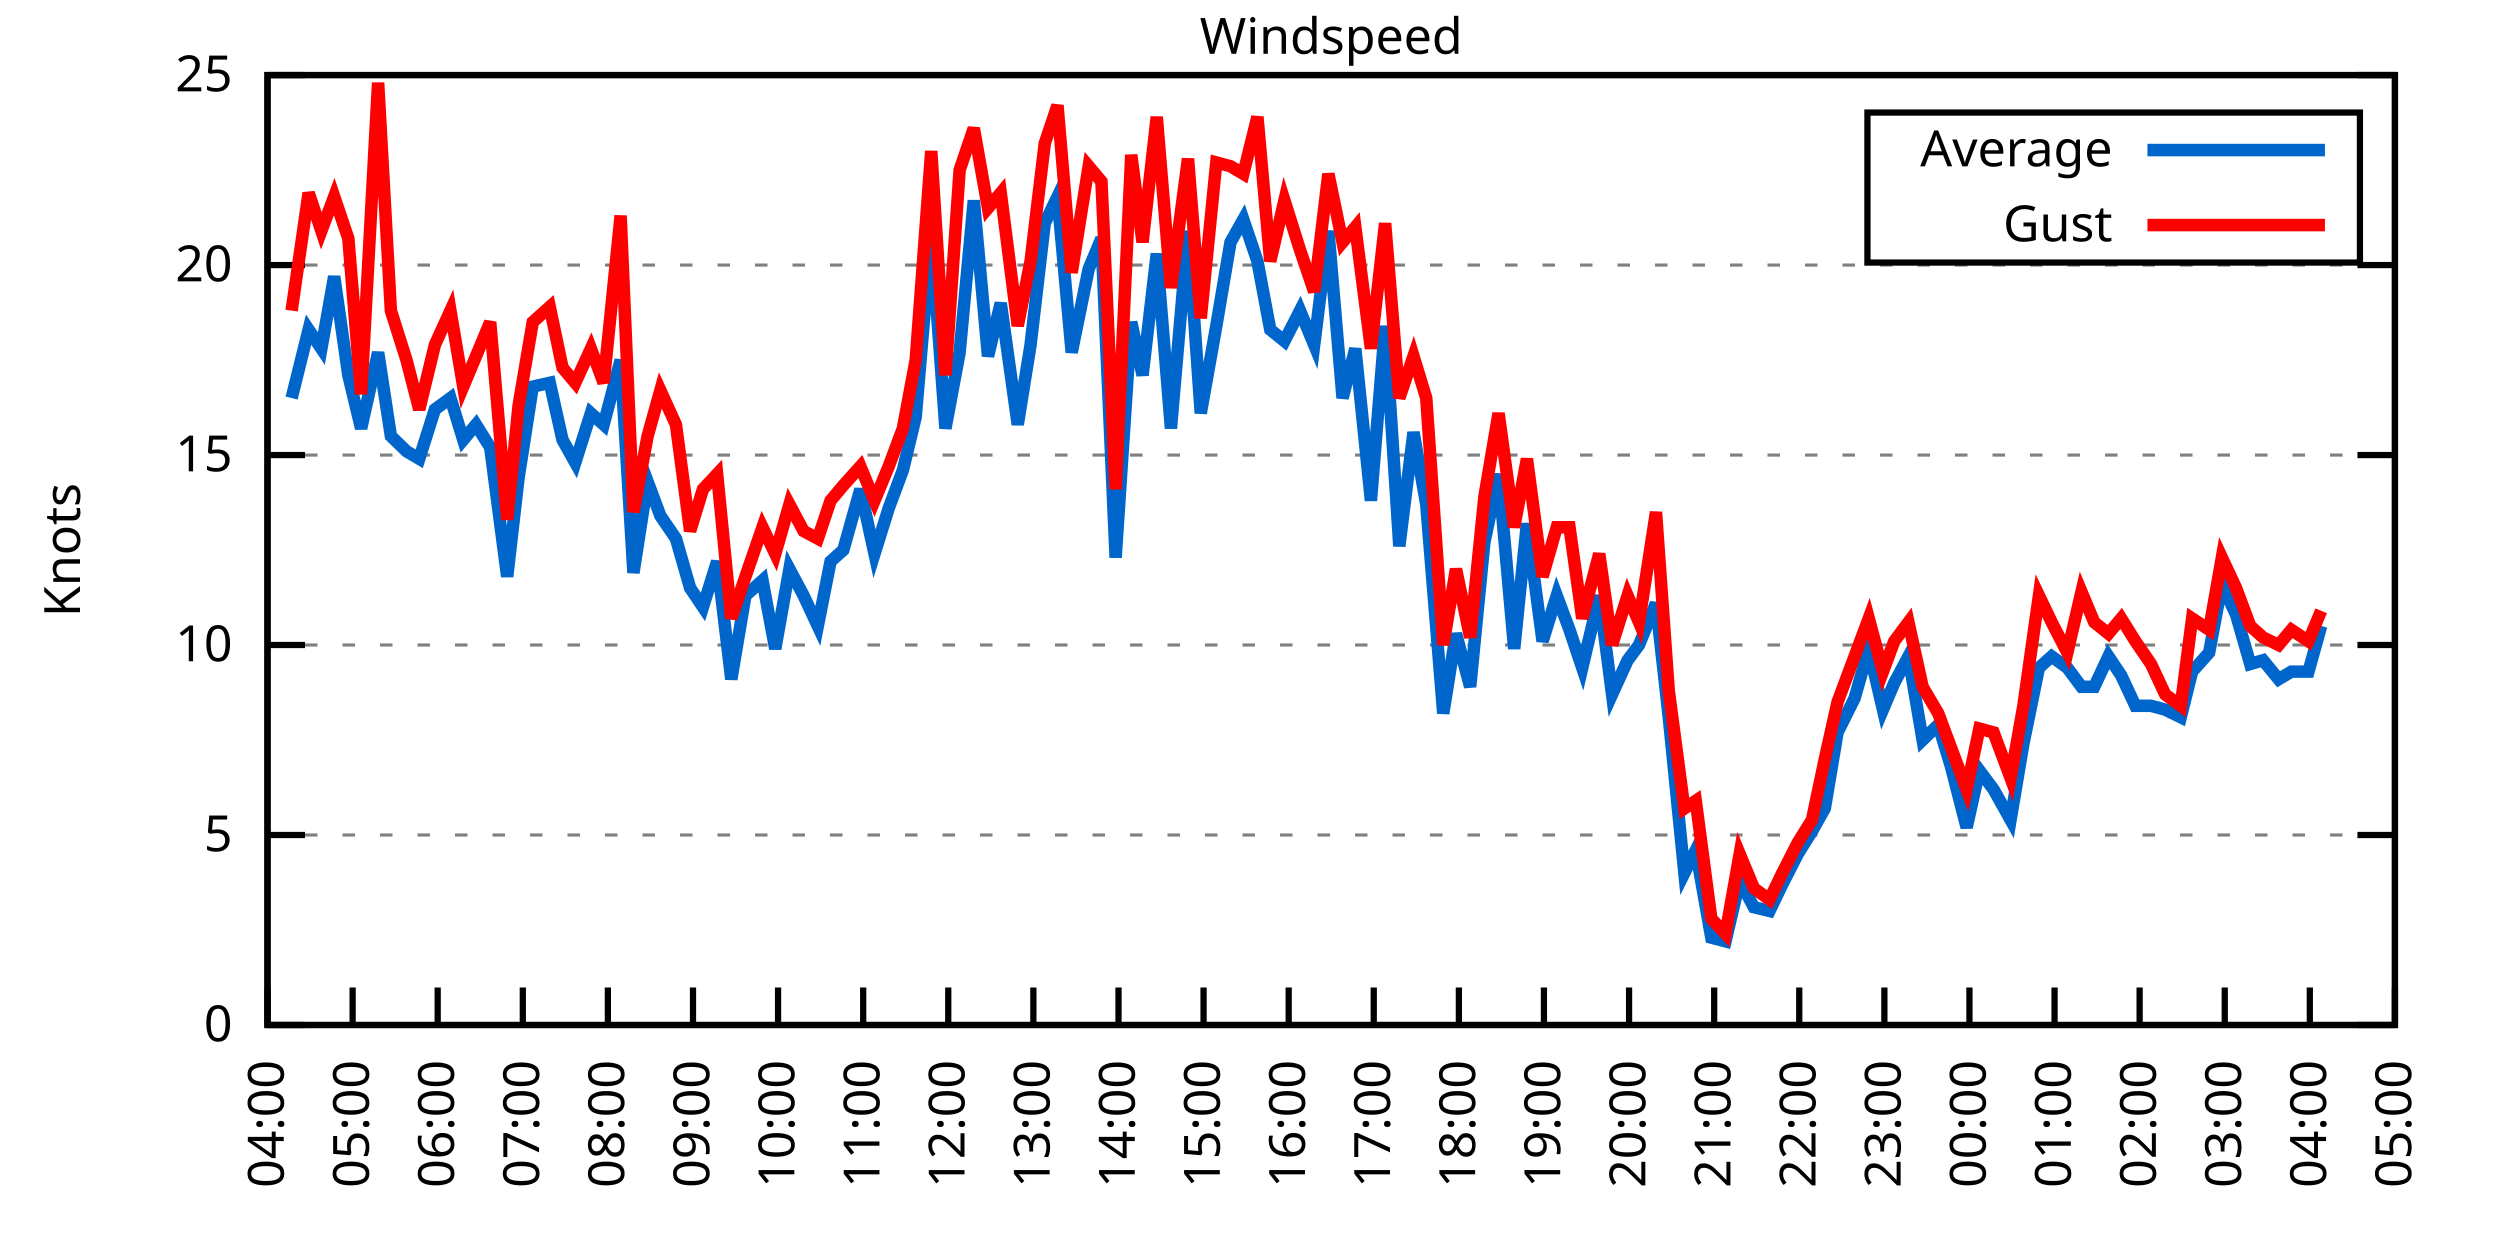
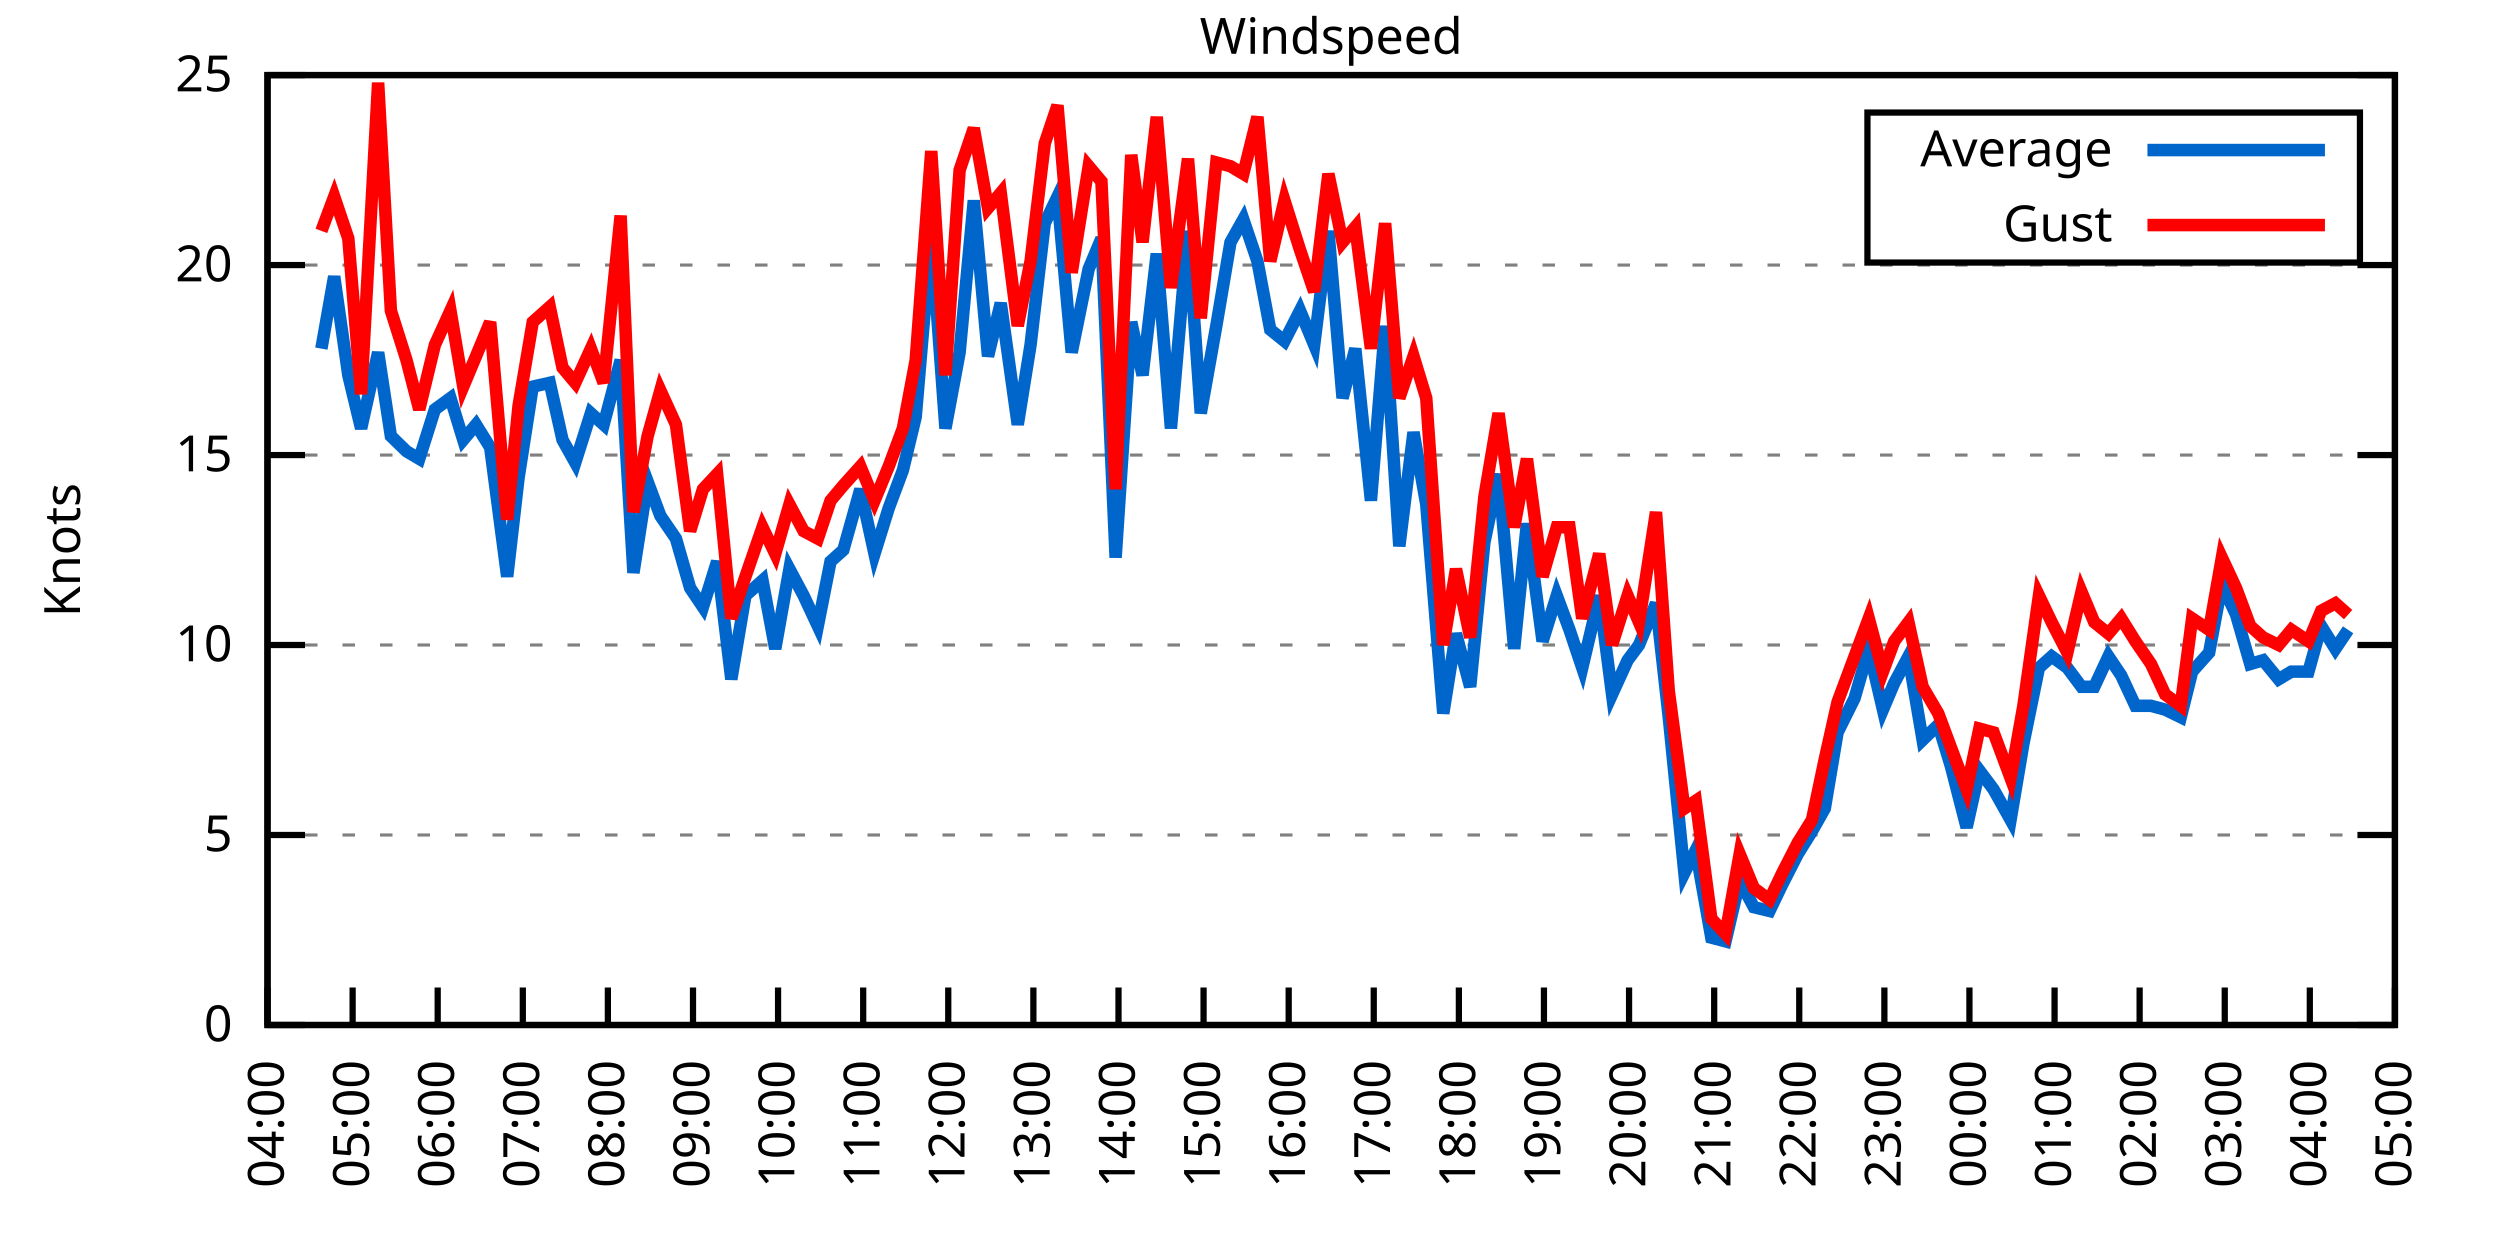
<svg xmlns="http://www.w3.org/2000/svg" xmlns:xlink="http://www.w3.org/1999/xlink" width="400" height="200" viewBox="0 0 400 200">
  <g id="gnuplot_canvas">
    <rect x="0" y="0" width="400" height="200" fill="none" />
    <defs>
      <circle id="gpDot" r="0.5" stroke-width="0.5" stroke="currentColor" />
      <path id="gpPt0" stroke-width="0.333" stroke="currentColor" d="M-1,0 h2 M0,-1 v2" />
      <path id="gpPt1" stroke-width="0.333" stroke="currentColor" d="M-1,-1 L1,1 M1,-1 L-1,1" />
      <path id="gpPt2" stroke-width="0.333" stroke="currentColor" d="M-1,0 L1,0 M0,-1 L0,1 M-1,-1 L1,1 M-1,1 L1,-1" />
      <rect id="gpPt3" stroke-width="0.333" stroke="currentColor" x="-1" y="-1" width="2" height="2" />
      <rect id="gpPt4" stroke-width="0.333" stroke="currentColor" fill="currentColor" x="-1" y="-1" width="2" height="2" />
      <circle id="gpPt5" stroke-width="0.333" stroke="currentColor" cx="0" cy="0" r="1" />
      <use xlink:href="#gpPt5" id="gpPt6" fill="currentColor" stroke="none" />
      <path id="gpPt7" stroke-width="0.333" stroke="currentColor" d="M0,-1.33 L-1.33,0.67 L1.33,0.67 z" />
      <use xlink:href="#gpPt7" id="gpPt8" fill="currentColor" stroke="none" />
      <use xlink:href="#gpPt7" id="gpPt9" stroke="currentColor" transform="rotate(180)" />
      <use xlink:href="#gpPt9" id="gpPt10" fill="currentColor" stroke="none" />
      <use xlink:href="#gpPt3" id="gpPt11" stroke="currentColor" transform="rotate(45)" />
      <use xlink:href="#gpPt11" id="gpPt12" fill="currentColor" stroke="none" />
      <path id="gpPt13" stroke-width="0.333" stroke="currentColor" d="M0,1.330 L1.265,0.411 L0.782,-1.067 L-0.782,-1.076 L-1.265,0.411 z" />
      <use xlink:href="#gpPt13" id="gpPt14" fill="currentColor" stroke="none" />
      <filter id="textbox" filterUnits="objectBoundingBox" x="0" y="0" height="1" width="1">
        <feFlood flood-color="white" flood-opacity="1" result="bgnd" />
        <feComposite in="SourceGraphic" in2="bgnd" operator="atop" />
      </filter>
      <filter id="greybox" filterUnits="objectBoundingBox" x="0" y="0" height="1" width="1">
        <feFlood flood-color="lightgrey" flood-opacity="1" result="grey" />
        <feComposite in="SourceGraphic" in2="grey" operator="atop" />
      </filter>
    </defs>
    <g fill="none" color="white" stroke="currentColor" stroke-width="1.00" stroke-linecap="butt" stroke-linejoin="miter">
</g>
    <g fill="none" color="black" stroke="currentColor" stroke-width="1.00" stroke-linecap="butt" stroke-linejoin="miter">
      <g stroke="none" shape-rendering="crispEdges">
        <polygon fill="rgb(255, 255, 255)" points="42.80,164.00 383.18,164.00 383.18,12.02 42.80,12.02 " />
      </g>
    </g>
    <g fill="none" color="black" stroke="currentColor" stroke-width="1.00" stroke-linecap="butt" stroke-linejoin="miter">
</g>
    <g fill="none" color="black" stroke="black" stroke-width="0.50" stroke-linecap="butt" stroke-linejoin="miter">
</g>
    <g fill="none" color="gray" stroke="currentColor" stroke-width="0.50" stroke-linecap="butt" stroke-linejoin="miter">
      <path stroke="gray" stroke-dasharray="2,4" class="gridline" d="M42.80,164.00 L383.19,164.00  " />
    </g>
    <g fill="none" color="gray" stroke="gray" stroke-width="1.00" stroke-linecap="butt" stroke-linejoin="miter">
</g>
    <g fill="none" color="black" stroke="currentColor" stroke-width="1.00" stroke-linecap="butt" stroke-linejoin="miter">
      <path stroke="black" d="M42.80,164.00 L48.80,164.00 M383.19,164.00 L377.19,164.00  " />
      <g transform="translate(37.20,166.60)" stroke="none" fill="black" font-family="Sans" font-size="8.00" text-anchor="end">
        <text>
          <tspan font-family="Sans"> 0</tspan>
        </text>
      </g>
    </g>
    <g fill="none" color="black" stroke="currentColor" stroke-width="1.00" stroke-linecap="butt" stroke-linejoin="miter">
</g>
    <g fill="none" color="black" stroke="black" stroke-width="0.50" stroke-linecap="butt" stroke-linejoin="miter">
</g>
    <g fill="none" color="gray" stroke="currentColor" stroke-width="0.50" stroke-linecap="butt" stroke-linejoin="miter">
      <path stroke="gray" stroke-dasharray="2,4" class="gridline" d="M42.80,133.60 L383.19,133.60  " />
    </g>
    <g fill="none" color="gray" stroke="gray" stroke-width="1.00" stroke-linecap="butt" stroke-linejoin="miter">
</g>
    <g fill="none" color="black" stroke="currentColor" stroke-width="1.00" stroke-linecap="butt" stroke-linejoin="miter">
      <path stroke="black" d="M42.80,133.60 L48.80,133.60 M383.19,133.60 L377.19,133.60  " />
      <g transform="translate(37.20,136.20)" stroke="none" fill="black" font-family="Sans" font-size="8.00" text-anchor="end">
        <text>
          <tspan font-family="Sans"> 5</tspan>
        </text>
      </g>
    </g>
    <g fill="none" color="black" stroke="currentColor" stroke-width="1.00" stroke-linecap="butt" stroke-linejoin="miter">
</g>
    <g fill="none" color="black" stroke="black" stroke-width="0.50" stroke-linecap="butt" stroke-linejoin="miter">
</g>
    <g fill="none" color="gray" stroke="currentColor" stroke-width="0.50" stroke-linecap="butt" stroke-linejoin="miter">
      <path stroke="gray" stroke-dasharray="2,4" class="gridline" d="M42.80,103.20 L383.19,103.20  " />
    </g>
    <g fill="none" color="gray" stroke="gray" stroke-width="1.00" stroke-linecap="butt" stroke-linejoin="miter">
</g>
    <g fill="none" color="black" stroke="currentColor" stroke-width="1.00" stroke-linecap="butt" stroke-linejoin="miter">
      <path stroke="black" d="M42.80,103.20 L48.80,103.20 M383.19,103.20 L377.19,103.20  " />
      <g transform="translate(37.20,105.80)" stroke="none" fill="black" font-family="Sans" font-size="8.00" text-anchor="end">
        <text>
          <tspan font-family="Sans"> 10</tspan>
        </text>
      </g>
    </g>
    <g fill="none" color="black" stroke="currentColor" stroke-width="1.00" stroke-linecap="butt" stroke-linejoin="miter">
</g>
    <g fill="none" color="black" stroke="black" stroke-width="0.50" stroke-linecap="butt" stroke-linejoin="miter">
</g>
    <g fill="none" color="gray" stroke="currentColor" stroke-width="0.50" stroke-linecap="butt" stroke-linejoin="miter">
      <path stroke="gray" stroke-dasharray="2,4" class="gridline" d="M42.80,72.81 L383.19,72.81  " />
    </g>
    <g fill="none" color="gray" stroke="gray" stroke-width="1.00" stroke-linecap="butt" stroke-linejoin="miter">
</g>
    <g fill="none" color="black" stroke="currentColor" stroke-width="1.00" stroke-linecap="butt" stroke-linejoin="miter">
      <path stroke="black" d="M42.80,72.81 L48.80,72.81 M383.19,72.81 L377.19,72.81  " />
      <g transform="translate(37.20,75.41)" stroke="none" fill="black" font-family="Sans" font-size="8.00" text-anchor="end">
        <text>
          <tspan font-family="Sans"> 15</tspan>
        </text>
      </g>
    </g>
    <g fill="none" color="black" stroke="currentColor" stroke-width="1.00" stroke-linecap="butt" stroke-linejoin="miter">
</g>
    <g fill="none" color="black" stroke="black" stroke-width="0.50" stroke-linecap="butt" stroke-linejoin="miter">
</g>
    <g fill="none" color="gray" stroke="currentColor" stroke-width="0.50" stroke-linecap="butt" stroke-linejoin="miter">
      <path stroke="gray" stroke-dasharray="2,4" class="gridline" d="M42.80,42.41 L383.19,42.41  " />
    </g>
    <g fill="none" color="gray" stroke="gray" stroke-width="1.00" stroke-linecap="butt" stroke-linejoin="miter">
</g>
    <g fill="none" color="black" stroke="currentColor" stroke-width="1.00" stroke-linecap="butt" stroke-linejoin="miter">
      <path stroke="black" d="M42.80,42.41 L48.80,42.41 M383.19,42.41 L377.19,42.41  " />
      <g transform="translate(37.20,45.01)" stroke="none" fill="black" font-family="Sans" font-size="8.00" text-anchor="end">
        <text>
          <tspan font-family="Sans"> 20</tspan>
        </text>
      </g>
    </g>
    <g fill="none" color="black" stroke="currentColor" stroke-width="1.00" stroke-linecap="butt" stroke-linejoin="miter">
</g>
    <g fill="none" color="black" stroke="black" stroke-width="0.50" stroke-linecap="butt" stroke-linejoin="miter">
</g>
    <g fill="none" color="gray" stroke="currentColor" stroke-width="0.50" stroke-linecap="butt" stroke-linejoin="miter">
      <path stroke="gray" stroke-dasharray="2,4" class="gridline" d="M42.80,12.01 L383.19,12.01  " />
    </g>
    <g fill="none" color="gray" stroke="gray" stroke-width="1.00" stroke-linecap="butt" stroke-linejoin="miter">
</g>
    <g fill="none" color="black" stroke="currentColor" stroke-width="1.00" stroke-linecap="butt" stroke-linejoin="miter">
      <path stroke="black" d="M42.80,12.01 L48.80,12.01 M383.19,12.01 L377.19,12.01  " />
      <g transform="translate(37.20,14.61)" stroke="none" fill="black" font-family="Sans" font-size="8.00" text-anchor="end">
        <text>
          <tspan font-family="Sans"> 25</tspan>
        </text>
      </g>
    </g>
    <g fill="none" color="black" stroke="currentColor" stroke-width="1.00" stroke-linecap="butt" stroke-linejoin="miter">
      <path stroke="black" d="M42.80,164.00 L42.80,158.00  " />
      <g transform="translate(45.40,169.60) rotate(270.00)" stroke="none" fill="black" font-family="Sans" font-size="8.00" text-anchor="end">
        <text>
          <tspan font-family="Sans">04:00</tspan>
        </text>
      </g>
    </g>
    <g fill="none" color="black" stroke="currentColor" stroke-width="1.00" stroke-linecap="butt" stroke-linejoin="miter">
      <path stroke="black" d="M56.42,164.00 L56.42,158.00  " />
      <g transform="translate(59.02,169.60) rotate(270.00)" stroke="none" fill="black" font-family="Sans" font-size="8.00" text-anchor="end">
        <text>
          <tspan font-family="Sans">05:00</tspan>
        </text>
      </g>
    </g>
    <g fill="none" color="black" stroke="currentColor" stroke-width="1.00" stroke-linecap="butt" stroke-linejoin="miter">
      <path stroke="black" d="M70.03,164.00 L70.03,158.00  " />
      <g transform="translate(72.63,169.60) rotate(270.00)" stroke="none" fill="black" font-family="Sans" font-size="8.00" text-anchor="end">
        <text>
          <tspan font-family="Sans">06:00</tspan>
        </text>
      </g>
    </g>
    <g fill="none" color="black" stroke="currentColor" stroke-width="1.00" stroke-linecap="butt" stroke-linejoin="miter">
      <path stroke="black" d="M83.65,164.00 L83.65,158.00  " />
      <g transform="translate(86.25,169.60) rotate(270.00)" stroke="none" fill="black" font-family="Sans" font-size="8.00" text-anchor="end">
        <text>
          <tspan font-family="Sans">07:00</tspan>
        </text>
      </g>
    </g>
    <g fill="none" color="black" stroke="currentColor" stroke-width="1.00" stroke-linecap="butt" stroke-linejoin="miter">
      <path stroke="black" d="M97.26,164.00 L97.26,158.00  " />
      <g transform="translate(99.86,169.60) rotate(270.00)" stroke="none" fill="black" font-family="Sans" font-size="8.00" text-anchor="end">
        <text>
          <tspan font-family="Sans">08:00</tspan>
        </text>
      </g>
    </g>
    <g fill="none" color="black" stroke="currentColor" stroke-width="1.00" stroke-linecap="butt" stroke-linejoin="miter">
      <path stroke="black" d="M110.88,164.00 L110.88,158.00  " />
      <g transform="translate(113.48,169.60) rotate(270.00)" stroke="none" fill="black" font-family="Sans" font-size="8.00" text-anchor="end">
        <text>
          <tspan font-family="Sans">09:00</tspan>
        </text>
      </g>
    </g>
    <g fill="none" color="black" stroke="currentColor" stroke-width="1.00" stroke-linecap="butt" stroke-linejoin="miter">
      <path stroke="black" d="M124.49,164.00 L124.49,158.00  " />
      <g transform="translate(127.09,169.60) rotate(270.00)" stroke="none" fill="black" font-family="Sans" font-size="8.00" text-anchor="end">
        <text>
          <tspan font-family="Sans">10:00</tspan>
        </text>
      </g>
    </g>
    <g fill="none" color="black" stroke="currentColor" stroke-width="1.00" stroke-linecap="butt" stroke-linejoin="miter">
      <path stroke="black" d="M138.11,164.00 L138.11,158.00  " />
      <g transform="translate(140.71,169.60) rotate(270.00)" stroke="none" fill="black" font-family="Sans" font-size="8.00" text-anchor="end">
        <text>
          <tspan font-family="Sans">11:00</tspan>
        </text>
      </g>
    </g>
    <g fill="none" color="black" stroke="currentColor" stroke-width="1.00" stroke-linecap="butt" stroke-linejoin="miter">
      <path stroke="black" d="M151.72,164.00 L151.72,158.00  " />
      <g transform="translate(154.32,169.60) rotate(270.00)" stroke="none" fill="black" font-family="Sans" font-size="8.00" text-anchor="end">
        <text>
          <tspan font-family="Sans">12:00</tspan>
        </text>
      </g>
    </g>
    <g fill="none" color="black" stroke="currentColor" stroke-width="1.00" stroke-linecap="butt" stroke-linejoin="miter">
      <path stroke="black" d="M165.34,164.00 L165.34,158.00  " />
      <g transform="translate(167.94,169.60) rotate(270.00)" stroke="none" fill="black" font-family="Sans" font-size="8.00" text-anchor="end">
        <text>
          <tspan font-family="Sans">13:00</tspan>
        </text>
      </g>
    </g>
    <g fill="none" color="black" stroke="currentColor" stroke-width="1.00" stroke-linecap="butt" stroke-linejoin="miter">
      <path stroke="black" d="M178.96,164.00 L178.96,158.00  " />
      <g transform="translate(181.56,169.60) rotate(270.00)" stroke="none" fill="black" font-family="Sans" font-size="8.00" text-anchor="end">
        <text>
          <tspan font-family="Sans">14:00</tspan>
        </text>
      </g>
    </g>
    <g fill="none" color="black" stroke="currentColor" stroke-width="1.00" stroke-linecap="butt" stroke-linejoin="miter">
      <path stroke="black" d="M192.57,164.00 L192.57,158.00  " />
      <g transform="translate(195.17,169.60) rotate(270.00)" stroke="none" fill="black" font-family="Sans" font-size="8.00" text-anchor="end">
        <text>
          <tspan font-family="Sans">15:00</tspan>
        </text>
      </g>
    </g>
    <g fill="none" color="black" stroke="currentColor" stroke-width="1.00" stroke-linecap="butt" stroke-linejoin="miter">
      <path stroke="black" d="M206.19,164.00 L206.19,158.00  " />
      <g transform="translate(208.79,169.60) rotate(270.00)" stroke="none" fill="black" font-family="Sans" font-size="8.00" text-anchor="end">
        <text>
          <tspan font-family="Sans">16:00</tspan>
        </text>
      </g>
    </g>
    <g fill="none" color="black" stroke="currentColor" stroke-width="1.00" stroke-linecap="butt" stroke-linejoin="miter">
      <path stroke="black" d="M219.80,164.00 L219.80,158.00  " />
      <g transform="translate(222.40,169.60) rotate(270.00)" stroke="none" fill="black" font-family="Sans" font-size="8.00" text-anchor="end">
        <text>
          <tspan font-family="Sans">17:00</tspan>
        </text>
      </g>
    </g>
    <g fill="none" color="black" stroke="currentColor" stroke-width="1.00" stroke-linecap="butt" stroke-linejoin="miter">
      <path stroke="black" d="M233.42,164.00 L233.42,158.00  " />
      <g transform="translate(236.02,169.60) rotate(270.00)" stroke="none" fill="black" font-family="Sans" font-size="8.00" text-anchor="end">
        <text>
          <tspan font-family="Sans">18:00</tspan>
        </text>
      </g>
    </g>
    <g fill="none" color="black" stroke="currentColor" stroke-width="1.00" stroke-linecap="butt" stroke-linejoin="miter">
      <path stroke="black" d="M247.03,164.00 L247.03,158.00  " />
      <g transform="translate(249.63,169.60) rotate(270.00)" stroke="none" fill="black" font-family="Sans" font-size="8.00" text-anchor="end">
        <text>
          <tspan font-family="Sans">19:00</tspan>
        </text>
      </g>
    </g>
    <g fill="none" color="black" stroke="currentColor" stroke-width="1.00" stroke-linecap="butt" stroke-linejoin="miter">
      <path stroke="black" d="M260.65,164.00 L260.65,158.00  " />
      <g transform="translate(263.25,169.60) rotate(270.00)" stroke="none" fill="black" font-family="Sans" font-size="8.00" text-anchor="end">
        <text>
          <tspan font-family="Sans">20:00</tspan>
        </text>
      </g>
    </g>
    <g fill="none" color="black" stroke="currentColor" stroke-width="1.00" stroke-linecap="butt" stroke-linejoin="miter">
      <path stroke="black" d="M274.27,164.00 L274.27,158.00  " />
      <g transform="translate(276.87,169.60) rotate(270.00)" stroke="none" fill="black" font-family="Sans" font-size="8.00" text-anchor="end">
        <text>
          <tspan font-family="Sans">21:00</tspan>
        </text>
      </g>
    </g>
    <g fill="none" color="black" stroke="currentColor" stroke-width="1.00" stroke-linecap="butt" stroke-linejoin="miter">
      <path stroke="black" d="M287.88,164.00 L287.88,158.00  " />
      <g transform="translate(290.48,169.60) rotate(270.00)" stroke="none" fill="black" font-family="Sans" font-size="8.00" text-anchor="end">
        <text>
          <tspan font-family="Sans">22:00</tspan>
        </text>
      </g>
    </g>
    <g fill="none" color="black" stroke="currentColor" stroke-width="1.00" stroke-linecap="butt" stroke-linejoin="miter">
      <path stroke="black" d="M301.50,164.00 L301.50,158.00  " />
      <g transform="translate(304.10,169.60) rotate(270.00)" stroke="none" fill="black" font-family="Sans" font-size="8.00" text-anchor="end">
        <text>
          <tspan font-family="Sans">23:00</tspan>
        </text>
      </g>
    </g>
    <g fill="none" color="black" stroke="currentColor" stroke-width="1.00" stroke-linecap="butt" stroke-linejoin="miter">
      <path stroke="black" d="M315.11,164.00 L315.11,158.00  " />
      <g transform="translate(317.71,169.60) rotate(270.00)" stroke="none" fill="black" font-family="Sans" font-size="8.00" text-anchor="end">
        <text>
          <tspan font-family="Sans">00:00</tspan>
        </text>
      </g>
    </g>
    <g fill="none" color="black" stroke="currentColor" stroke-width="1.00" stroke-linecap="butt" stroke-linejoin="miter">
      <path stroke="black" d="M328.73,164.00 L328.73,158.00  " />
      <g transform="translate(331.33,169.60) rotate(270.00)" stroke="none" fill="black" font-family="Sans" font-size="8.00" text-anchor="end">
        <text>
          <tspan font-family="Sans">01:00</tspan>
        </text>
      </g>
    </g>
    <g fill="none" color="black" stroke="currentColor" stroke-width="1.00" stroke-linecap="butt" stroke-linejoin="miter">
      <path stroke="black" d="M342.34,164.00 L342.34,158.00  " />
      <g transform="translate(344.94,169.60) rotate(270.00)" stroke="none" fill="black" font-family="Sans" font-size="8.00" text-anchor="end">
        <text>
          <tspan font-family="Sans">02:00</tspan>
        </text>
      </g>
    </g>
    <g fill="none" color="black" stroke="currentColor" stroke-width="1.00" stroke-linecap="butt" stroke-linejoin="miter">
      <path stroke="black" d="M355.96,164.00 L355.96,158.00  " />
      <g transform="translate(358.56,169.60) rotate(270.00)" stroke="none" fill="black" font-family="Sans" font-size="8.00" text-anchor="end">
        <text>
          <tspan font-family="Sans">03:00</tspan>
        </text>
      </g>
    </g>
    <g fill="none" color="black" stroke="currentColor" stroke-width="1.00" stroke-linecap="butt" stroke-linejoin="miter">
      <path stroke="black" d="M369.57,164.00 L369.57,158.00  " />
      <g transform="translate(372.17,169.60) rotate(270.00)" stroke="none" fill="black" font-family="Sans" font-size="8.00" text-anchor="end">
        <text>
          <tspan font-family="Sans">04:00</tspan>
        </text>
      </g>
    </g>
    <g fill="none" color="black" stroke="currentColor" stroke-width="1.00" stroke-linecap="butt" stroke-linejoin="miter">
      <path stroke="black" d="M383.19,164.00 L383.19,158.00  " />
      <g transform="translate(385.79,169.60) rotate(270.00)" stroke="none" fill="black" font-family="Sans" font-size="8.00" text-anchor="end">
        <text>
          <tspan font-family="Sans">05:00</tspan>
        </text>
      </g>
    </g>
    <g fill="none" color="black" stroke="currentColor" stroke-width="1.00" stroke-linecap="butt" stroke-linejoin="miter">
</g>
    <g fill="none" color="black" stroke="currentColor" stroke-width="1.00" stroke-linecap="butt" stroke-linejoin="miter">
      <path stroke="black" d="M42.80,12.01 L42.80,164.00 L383.19,164.00 L383.19,12.01 L42.80,12.01 Z  " />
    </g>
    <g fill="none" color="black" stroke="currentColor" stroke-width="1.00" stroke-linecap="butt" stroke-linejoin="miter">
</g>
    <g fill="none" color="black" stroke="currentColor" stroke-width="1.00" stroke-linecap="butt" stroke-linejoin="miter">
      <path stroke="black" d="M298.79,42.01 L298.79,18.01 L377.59,18.01 L377.59,42.01 L298.79,42.01 Z  " />
    </g>
    <g id="Windspeed_plot_1">
      <g fill="none" color="white" stroke="black" stroke-width="2.00" stroke-linecap="butt" stroke-linejoin="miter">
</g>
      <g fill="none" color="black" stroke="currentColor" stroke-width="2.00" stroke-linecap="butt" stroke-linejoin="miter">
        <g transform="translate(337.99,26.61)" stroke="none" fill="black" font-family="Sans" font-size="8.00" text-anchor="end">
          <text>
            <tspan font-family="Sans">Average</tspan>
          </text>
        </g>
      </g>
      <g fill="none" color="black" stroke="currentColor" stroke-width="2.00" stroke-linecap="butt" stroke-linejoin="miter">
-         <path stroke="rgb(  0, 102, 204)" d="M343.59,24.01 L371.99,24.01 M46.66,63.69 L49.38,52.74 L51.42,55.78 L53.47,44.23 L55.73,60.04 L57.78,68.55   L60.50,56.39 L62.54,69.77 L65.04,72.20 L67.08,73.41 L69.58,65.51 L72.07,63.69 L74.12,70.37 L76.16,67.94   L78.43,71.59 L81.15,92.26 L82.97,76.45 L85.24,61.86 L87.96,61.25 L90.00,70.37 L92.04,74.02 L94.54,66.12   L96.58,67.94 L99.30,57.61 L101.35,91.65 L103.62,77.06 L105.66,82.53 L108.15,86.18 L110.42,94.08 L112.47,97.12   L114.74,89.83 L117.01,108.68 L119.27,95.30 L122.00,92.87 L124.04,103.81 L126.31,91.04 L128.58,95.30 L130.85,100.16   L132.89,89.83 L134.93,88.00 L137.66,78.28 L139.92,88.61 L142.19,81.32 L144.46,75.24 L146.51,66.73 L149.00,37.54   L151.27,68.55 L153.54,56.39 L155.81,32.07 L158.08,57.00 L160.12,48.49 L162.84,67.94 L164.89,55.18 L167.16,35.72   L169.20,31.46 L171.47,56.39 L174.19,43.02 L176.23,38.15 L178.50,89.22 L181.00,51.53 L182.81,60.04 L185.08,40.58   L187.35,68.55 L190.08,36.94 L192.12,66.12 L194.61,52.14 L196.88,38.76 L198.93,35.11 L201.19,41.80 L203.24,52.74   L205.51,54.57 L208.00,49.70 L210.27,55.18 L212.54,36.94 L214.81,63.69 L216.85,55.78 L219.35,80.10 L221.62,52.14   L223.89,87.40 L226.16,69.16 L228.20,80.71 L230.92,114.15 L232.96,101.38 L235.23,109.89 L237.50,86.79 L239.77,75.85   L242.27,103.81 L244.31,83.75 L246.81,102.60 L249.08,95.30 L251.12,100.77 L253.16,106.85 L255.88,95.30 L257.93,111.11   L260.42,105.64 L262.24,103.20 L264.96,96.52 L267.00,114.76 L269.50,139.68 L271.32,136.03 L273.81,150.02 L276.08,150.62   L278.35,140.90 L280.62,145.15 L283.12,145.76 L285.16,141.51 L287.65,136.64 L289.92,132.99 L291.97,129.35 L294.01,117.19   L296.73,111.72 L299.00,103.81 L301.27,113.54 L303.08,109.28 L305.35,105.03 L307.62,118.40 L310.12,115.97 L312.16,122.66   L314.66,132.39 L316.70,123.27 L318.97,126.31 L321.69,131.17 L323.74,119.01 L326.23,106.85 L328.27,105.03 L330.77,106.85   L333.04,109.89 L335.08,109.89 L337.35,105.03 L339.39,108.07 L341.66,112.93 L344.16,112.93 L346.43,113.54 L348.92,114.76   L350.74,107.46 L353.46,104.42 L355.50,93.48 L357.77,98.34 L360.04,106.24 L362.09,105.64 L364.58,108.68 L366.62,107.46   L369.35,107.46 L371.39,100.16  " />
+         <path stroke="rgb(  0, 102, 204)" d="M343.59,24.01 L371.99,24.01 M51.42,55.78 L53.47,44.23 L55.73,60.04 L57.78,68.55 L60.50,56.39 L62.54,69.77   L65.04,72.20 L67.08,73.41 L69.58,65.51 L72.07,63.69 L74.12,70.37 L76.16,67.94 L78.43,71.59 L81.15,92.26   L82.97,76.45 L85.24,61.86 L87.96,61.25 L90.00,70.37 L92.04,74.02 L94.54,66.12 L96.58,67.94 L99.30,57.61   L101.35,91.65 L103.62,77.06 L105.66,82.53 L108.15,86.18 L110.42,94.08 L112.47,97.12 L114.74,89.83 L117.01,108.68   L119.27,95.30 L122.00,92.87 L124.04,103.81 L126.31,91.04 L128.58,95.30 L130.85,100.16 L132.89,89.83 L134.93,88.00   L137.66,78.28 L139.92,88.61 L142.19,81.32 L144.46,75.24 L146.51,66.73 L149.00,37.54 L151.27,68.55 L153.54,56.39   L155.81,32.07 L158.08,57.00 L160.12,48.49 L162.84,67.94 L164.89,55.18 L167.16,35.72 L169.20,31.46 L171.47,56.39   L174.19,43.02 L176.23,38.15 L178.50,89.22 L181.00,51.53 L182.81,60.04 L185.08,40.58 L187.35,68.55 L190.08,36.94   L192.12,66.12 L194.61,52.14 L196.88,38.76 L198.93,35.11 L201.19,41.80 L203.24,52.74 L205.51,54.57 L208.00,49.70   L210.27,55.18 L212.54,36.94 L214.81,63.69 L216.85,55.78 L219.35,80.10 L221.62,52.14 L223.89,87.40 L226.16,69.16   L228.20,80.71 L230.92,114.15 L232.96,101.38 L235.23,109.89 L237.50,86.79 L239.77,75.85 L242.27,103.81 L244.31,83.75   L246.81,102.60 L249.08,95.30 L251.12,100.77 L253.16,106.85 L255.88,95.30 L257.93,111.11 L260.42,105.64 L262.24,103.20   L264.96,96.52 L267.00,114.76 L269.50,139.68 L271.32,136.03 L273.81,150.02 L276.08,150.62 L278.35,140.90 L280.62,145.15   L283.12,145.76 L285.16,141.51 L287.65,136.64 L289.92,132.99 L291.97,129.35 L294.01,117.19 L296.73,111.72 L299.00,103.81   L301.27,113.54 L303.08,109.28 L305.35,105.03 L307.62,118.40 L310.12,115.97 L312.16,122.66 L314.66,132.39 L316.70,123.27   L318.97,126.31 L321.69,131.17 L323.74,119.01 L326.23,106.85 L328.27,105.03 L330.77,106.85 L333.04,109.89 L335.08,109.89   L337.35,105.03 L339.39,108.07 L341.66,112.93 L344.16,112.93 L346.43,113.54 L348.92,114.76 L350.74,107.46 L353.46,104.42   L355.50,93.48 L357.77,98.34 L360.04,106.24 L362.09,105.64 L364.58,108.68 L366.62,107.46 L369.35,107.46 L371.39,100.16   L373.66,103.81 L375.70,100.77  " />
      </g>
    </g>
    <g id="Windspeed_plot_2">
      <g fill="none" color="black" stroke="currentColor" stroke-width="2.00" stroke-linecap="butt" stroke-linejoin="miter">
        <g transform="translate(337.99,38.61)" stroke="none" fill="black" font-family="Sans" font-size="8.00" text-anchor="end">
          <text>
            <tspan font-family="Sans">Gust</tspan>
          </text>
        </g>
      </g>
      <g fill="none" color="black" stroke="currentColor" stroke-width="2.00" stroke-linecap="butt" stroke-linejoin="miter">
-         <path stroke="rgb(255,   0,   0)" d="M343.59,36.01 L371.99,36.01 M46.66,49.70 L49.38,30.86 L51.42,36.94 L53.47,31.46 L55.73,38.15 L57.78,63.08   L60.50,13.23 L62.54,49.70 L65.04,57.61 L67.08,65.51 L69.58,55.18 L72.07,49.70 L74.12,61.86 L76.16,57.00   L78.43,51.53 L81.15,83.14 L82.97,64.90 L85.24,51.53 L87.96,49.10 L90.00,58.82 L92.04,61.25 L94.54,55.78   L96.58,61.25 L99.30,34.50 L101.35,81.93 L103.62,69.77 L105.66,62.47 L108.15,67.94 L110.42,84.97 L112.47,78.28   L114.74,75.85 L117.01,98.95 L119.27,92.26 L122.00,84.36 L124.04,88.61 L126.31,80.71 L128.58,84.97 L130.85,86.18   L132.89,80.10 L134.93,77.67 L137.66,74.63 L139.92,80.10 L142.19,74.63 L144.46,68.55 L146.51,57.61 L149.00,24.17   L151.27,60.04 L153.54,27.21 L155.81,20.52 L158.08,33.29 L160.12,30.86 L162.84,52.14 L164.89,41.80 L167.16,22.95   L169.20,16.87 L171.47,43.62 L174.19,26.60 L176.23,29.03 L178.50,78.28 L181.00,24.78 L182.81,38.76 L185.08,18.70   L187.35,46.06 L190.08,25.39 L192.12,50.92 L194.61,25.99 L196.88,26.60 L198.93,27.82 L201.19,18.70 L203.24,41.80   L205.51,32.07 L208.00,39.98 L210.27,46.66 L212.54,27.82 L214.81,38.76 L216.85,36.33 L219.35,55.78 L221.62,35.72   L223.89,63.69 L226.16,57.00 L228.20,63.69 L230.92,103.20 L232.96,91.04 L235.23,101.99 L237.50,79.49 L239.77,66.12   L242.27,84.36 L244.31,73.41 L246.81,92.26 L249.08,84.36 L251.12,84.36 L253.16,98.95 L255.88,88.61 L257.93,103.20   L260.42,95.30 L262.24,99.56 L264.96,81.93 L267.00,110.50 L269.50,129.35 L271.32,128.13 L273.81,146.98 L276.08,149.41   L278.35,136.64 L280.62,142.11 L283.12,143.94 L285.16,139.68 L287.65,134.82 L289.92,131.17 L291.97,121.44 L294.01,112.32   L296.73,105.03 L299.00,98.95 L301.27,107.46 L303.08,102.60 L305.35,99.56 L307.62,109.89 L310.12,114.15 L312.16,119.62   L314.66,126.31 L316.70,116.58 L318.97,117.19 L321.69,124.48 L323.74,112.93 L326.23,95.30 L328.27,99.56 L330.77,104.42   L333.04,94.69 L335.08,99.56 L337.35,101.38 L339.39,98.95 L341.66,102.60 L344.16,106.24 L346.43,111.11 L348.92,112.93   L350.74,98.95 L353.46,100.77 L355.50,89.22 L357.77,94.08 L360.04,100.16 L362.09,101.99 L364.58,103.20 L366.62,100.77   L369.35,102.60 L371.39,97.73  " />
+         <path stroke="rgb(255,   0,   0)" d="M343.59,36.01 L371.99,36.01 M51.42,36.94 L53.47,31.46 L55.73,38.15 L57.78,63.08 L60.50,13.23 L62.54,49.70   L65.04,57.61 L67.08,65.51 L69.58,55.18 L72.07,49.70 L74.12,61.86 L76.16,57.00 L78.43,51.53 L81.15,83.14   L82.97,64.90 L85.24,51.53 L87.96,49.10 L90.00,58.82 L92.04,61.25 L94.54,55.78 L96.58,61.25 L99.30,34.50   L101.35,81.93 L103.62,69.77 L105.66,62.47 L108.15,67.94 L110.42,84.97 L112.47,78.28 L114.74,75.85 L117.01,98.95   L119.27,92.26 L122.00,84.36 L124.04,88.61 L126.31,80.71 L128.58,84.97 L130.85,86.18 L132.89,80.10 L134.93,77.67   L137.66,74.63 L139.92,80.10 L142.19,74.63 L144.46,68.55 L146.51,57.61 L149.00,24.17 L151.27,60.04 L153.54,27.21   L155.81,20.52 L158.08,33.29 L160.12,30.86 L162.84,52.14 L164.89,41.80 L167.16,22.95 L169.20,16.87 L171.47,43.62   L174.19,26.60 L176.23,29.03 L178.50,78.28 L181.00,24.78 L182.81,38.76 L185.08,18.70 L187.35,46.06 L190.08,25.39   L192.12,50.92 L194.61,25.99 L196.88,26.60 L198.93,27.82 L201.19,18.70 L203.24,41.80 L205.51,32.07 L208.00,39.98   L210.27,46.66 L212.54,27.82 L214.81,38.76 L216.85,36.33 L219.35,55.78 L221.62,35.72 L223.89,63.69 L226.16,57.00   L228.20,63.69 L230.92,103.20 L232.96,91.04 L235.23,101.99 L237.50,79.49 L239.77,66.12 L242.27,84.36 L244.31,73.41   L246.81,92.26 L249.08,84.36 L251.12,84.36 L253.16,98.95 L255.88,88.61 L257.93,103.20 L260.42,95.30 L262.24,99.56   L264.96,81.93 L267.00,110.50 L269.50,129.35 L271.32,128.13 L273.81,146.98 L276.08,149.41 L278.35,136.64 L280.62,142.11   L283.12,143.94 L285.16,139.68 L287.65,134.82 L289.92,131.17 L291.97,121.44 L294.01,112.32 L296.73,105.03 L299.00,98.95   L301.27,107.46 L303.08,102.60 L305.35,99.56 L307.62,109.89 L310.12,114.15 L312.16,119.62 L314.66,126.31 L316.70,116.58   L318.97,117.19 L321.69,124.48 L323.74,112.93 L326.23,95.30 L328.27,99.56 L330.77,104.42 L333.04,94.69 L335.08,99.56   L337.35,101.38 L339.39,98.95 L341.66,102.60 L344.16,106.24 L346.43,111.11 L348.92,112.93 L350.74,98.95 L353.46,100.77   L355.50,89.22 L357.77,94.08 L360.04,100.16 L362.09,101.99 L364.58,103.20 L366.62,100.77 L369.35,102.60 L371.39,97.73   L373.66,96.52 L375.70,98.34  " />
      </g>
    </g>
    <g fill="none" color="black" stroke="currentColor" stroke-width="2.00" stroke-linecap="butt" stroke-linejoin="miter">
</g>
    <g fill="none" color="black" stroke="black" stroke-width="1.00" stroke-linecap="butt" stroke-linejoin="miter">
</g>
    <g fill="none" color="black" stroke="currentColor" stroke-width="1.00" stroke-linecap="butt" stroke-linejoin="miter">
      <path stroke="black" d="M42.80,12.01 L42.80,164.00 L383.19,164.00 L383.19,12.01 L42.80,12.01 Z  " />
      <g transform="translate(12.80,88.01) rotate(270.00)" stroke="none" fill="black" font-family="Sans" font-size="8.00" text-anchor="middle">
        <text>
          <tspan font-family="Sans">Knots</tspan>
        </text>
      </g>
    </g>
    <g fill="none" color="black" stroke="currentColor" stroke-width="1.00" stroke-linecap="butt" stroke-linejoin="miter">
</g>
    <g fill="none" color="black" stroke="currentColor" stroke-width="1.00" stroke-linecap="butt" stroke-linejoin="miter">
      <g transform="translate(212.99,8.61)" stroke="none" fill="black" font-family="Sans" font-size="8.00" text-anchor="middle">
        <text>
          <tspan font-family="Sans">Windspeed</tspan>
        </text>
      </g>
    </g>
    <g fill="none" color="black" stroke="currentColor" stroke-width="1.00" stroke-linecap="butt" stroke-linejoin="miter">
</g>
  </g>
</svg>
